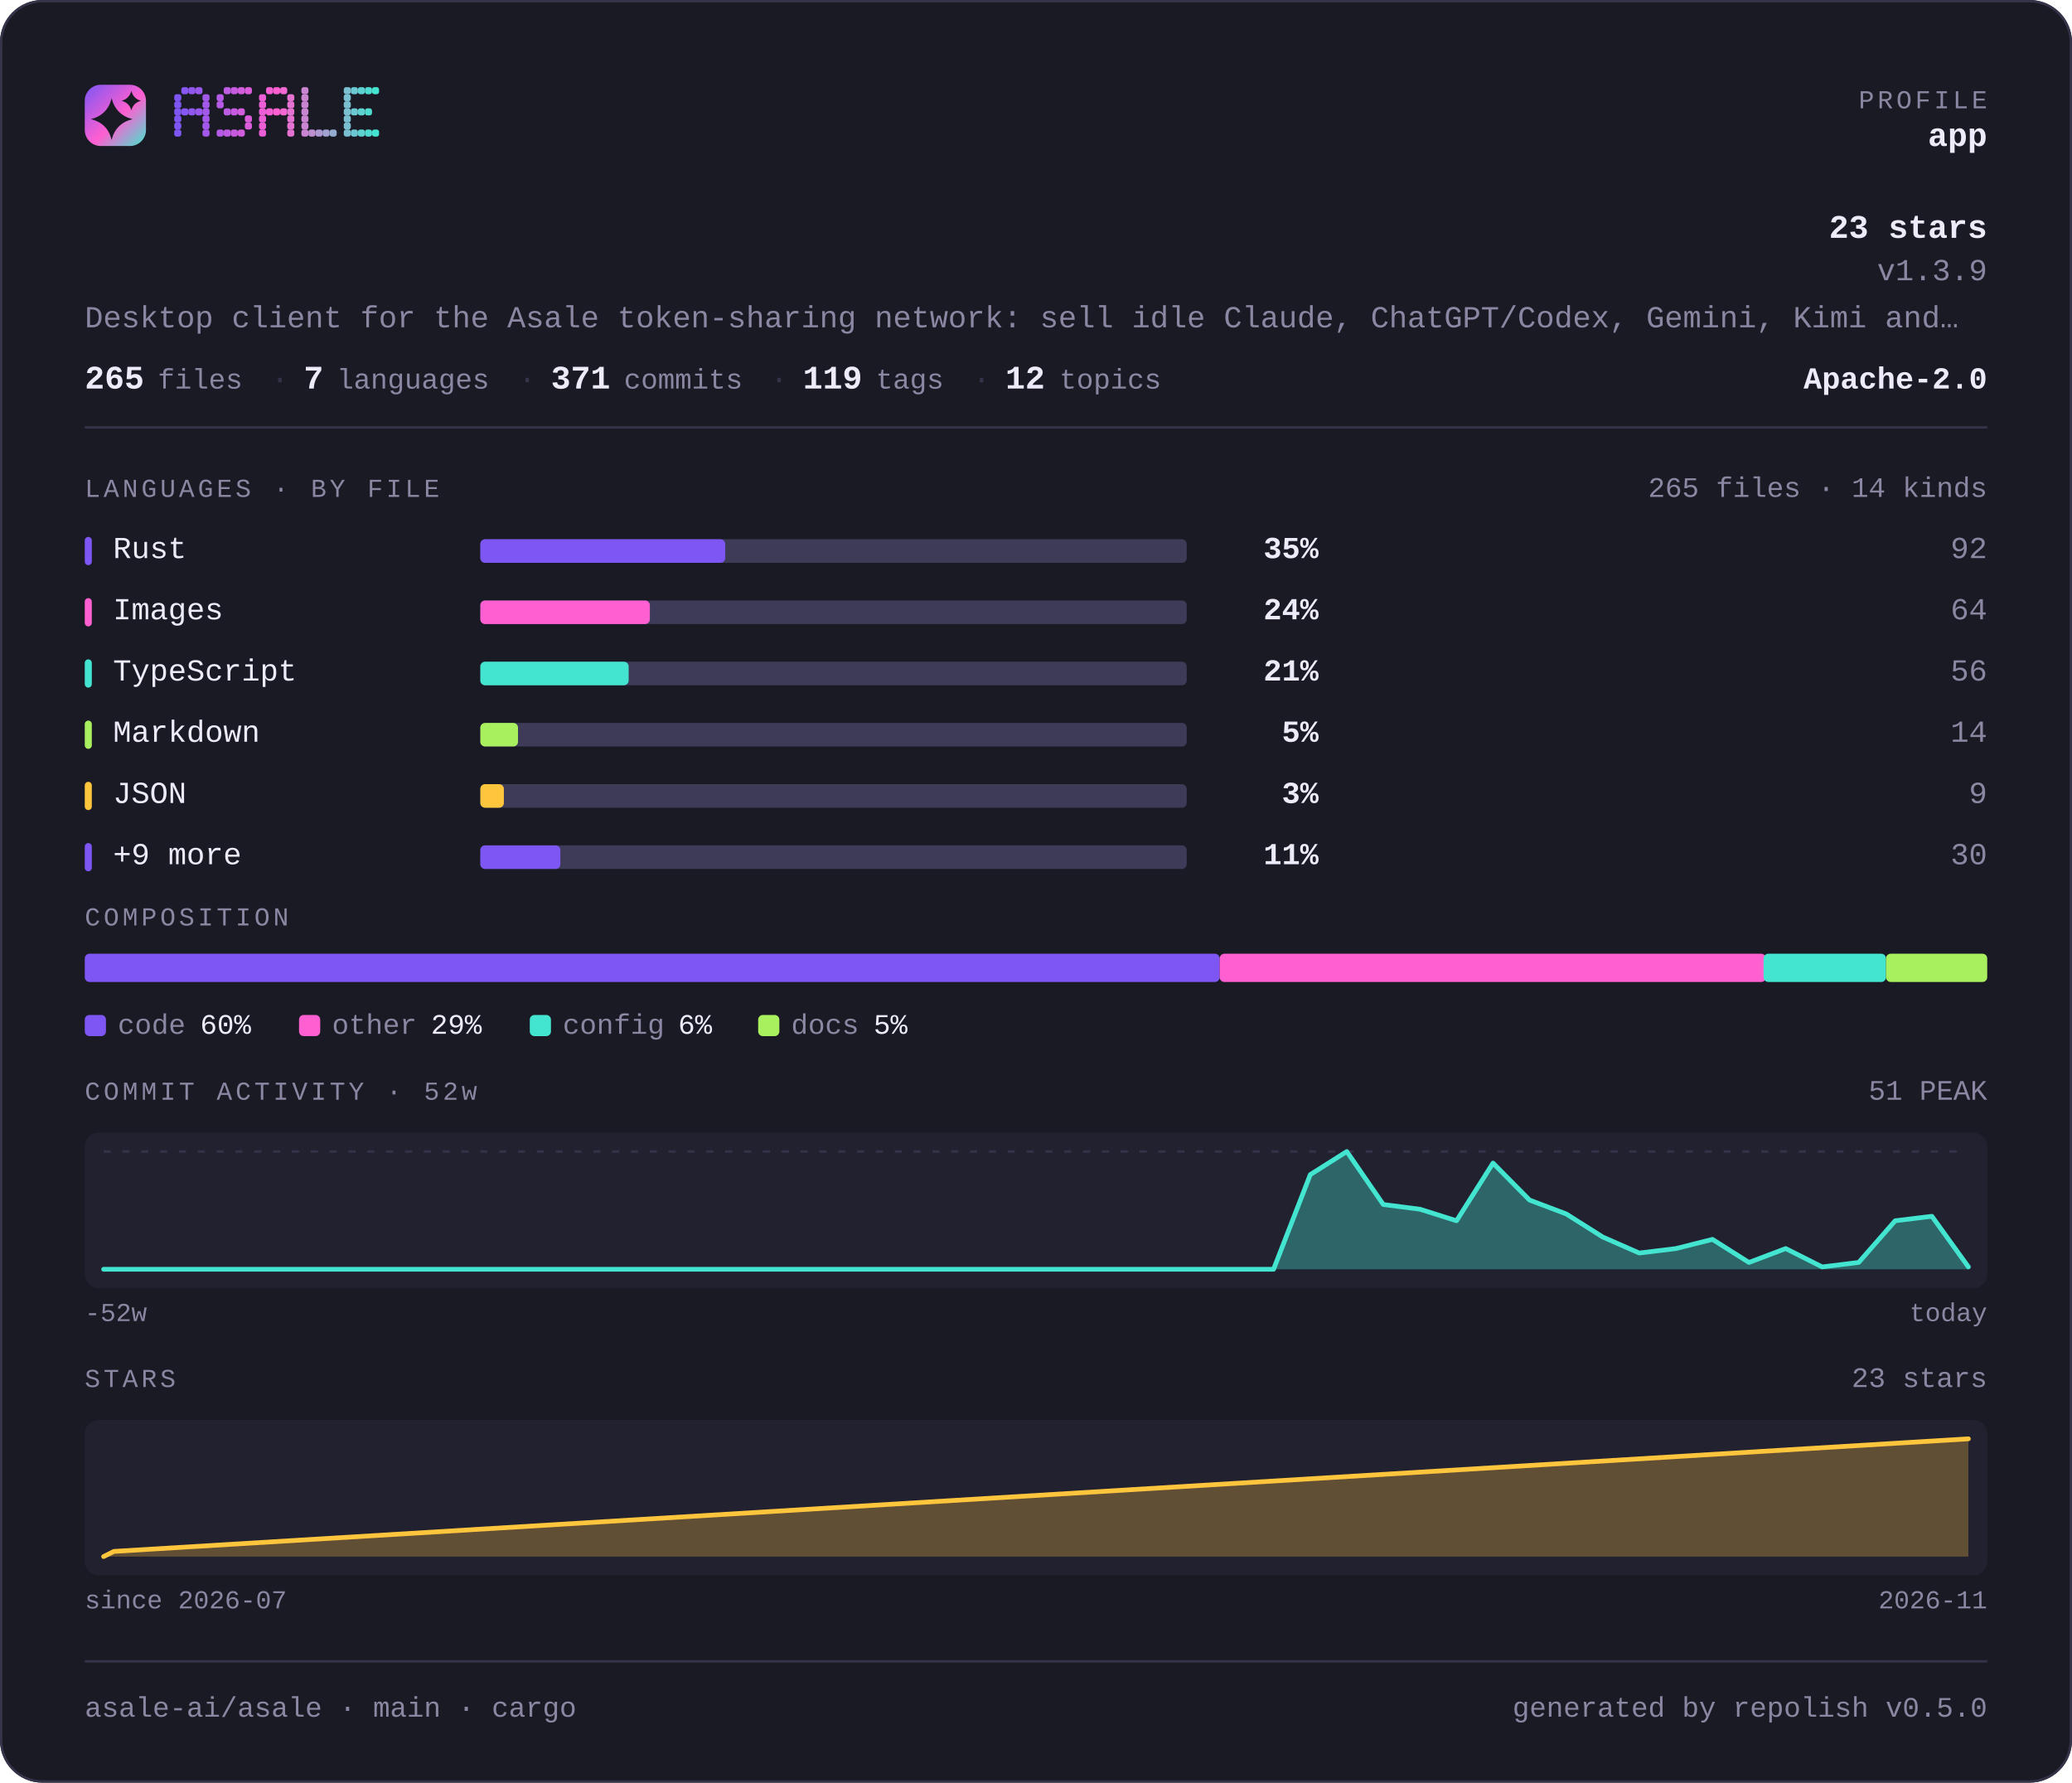
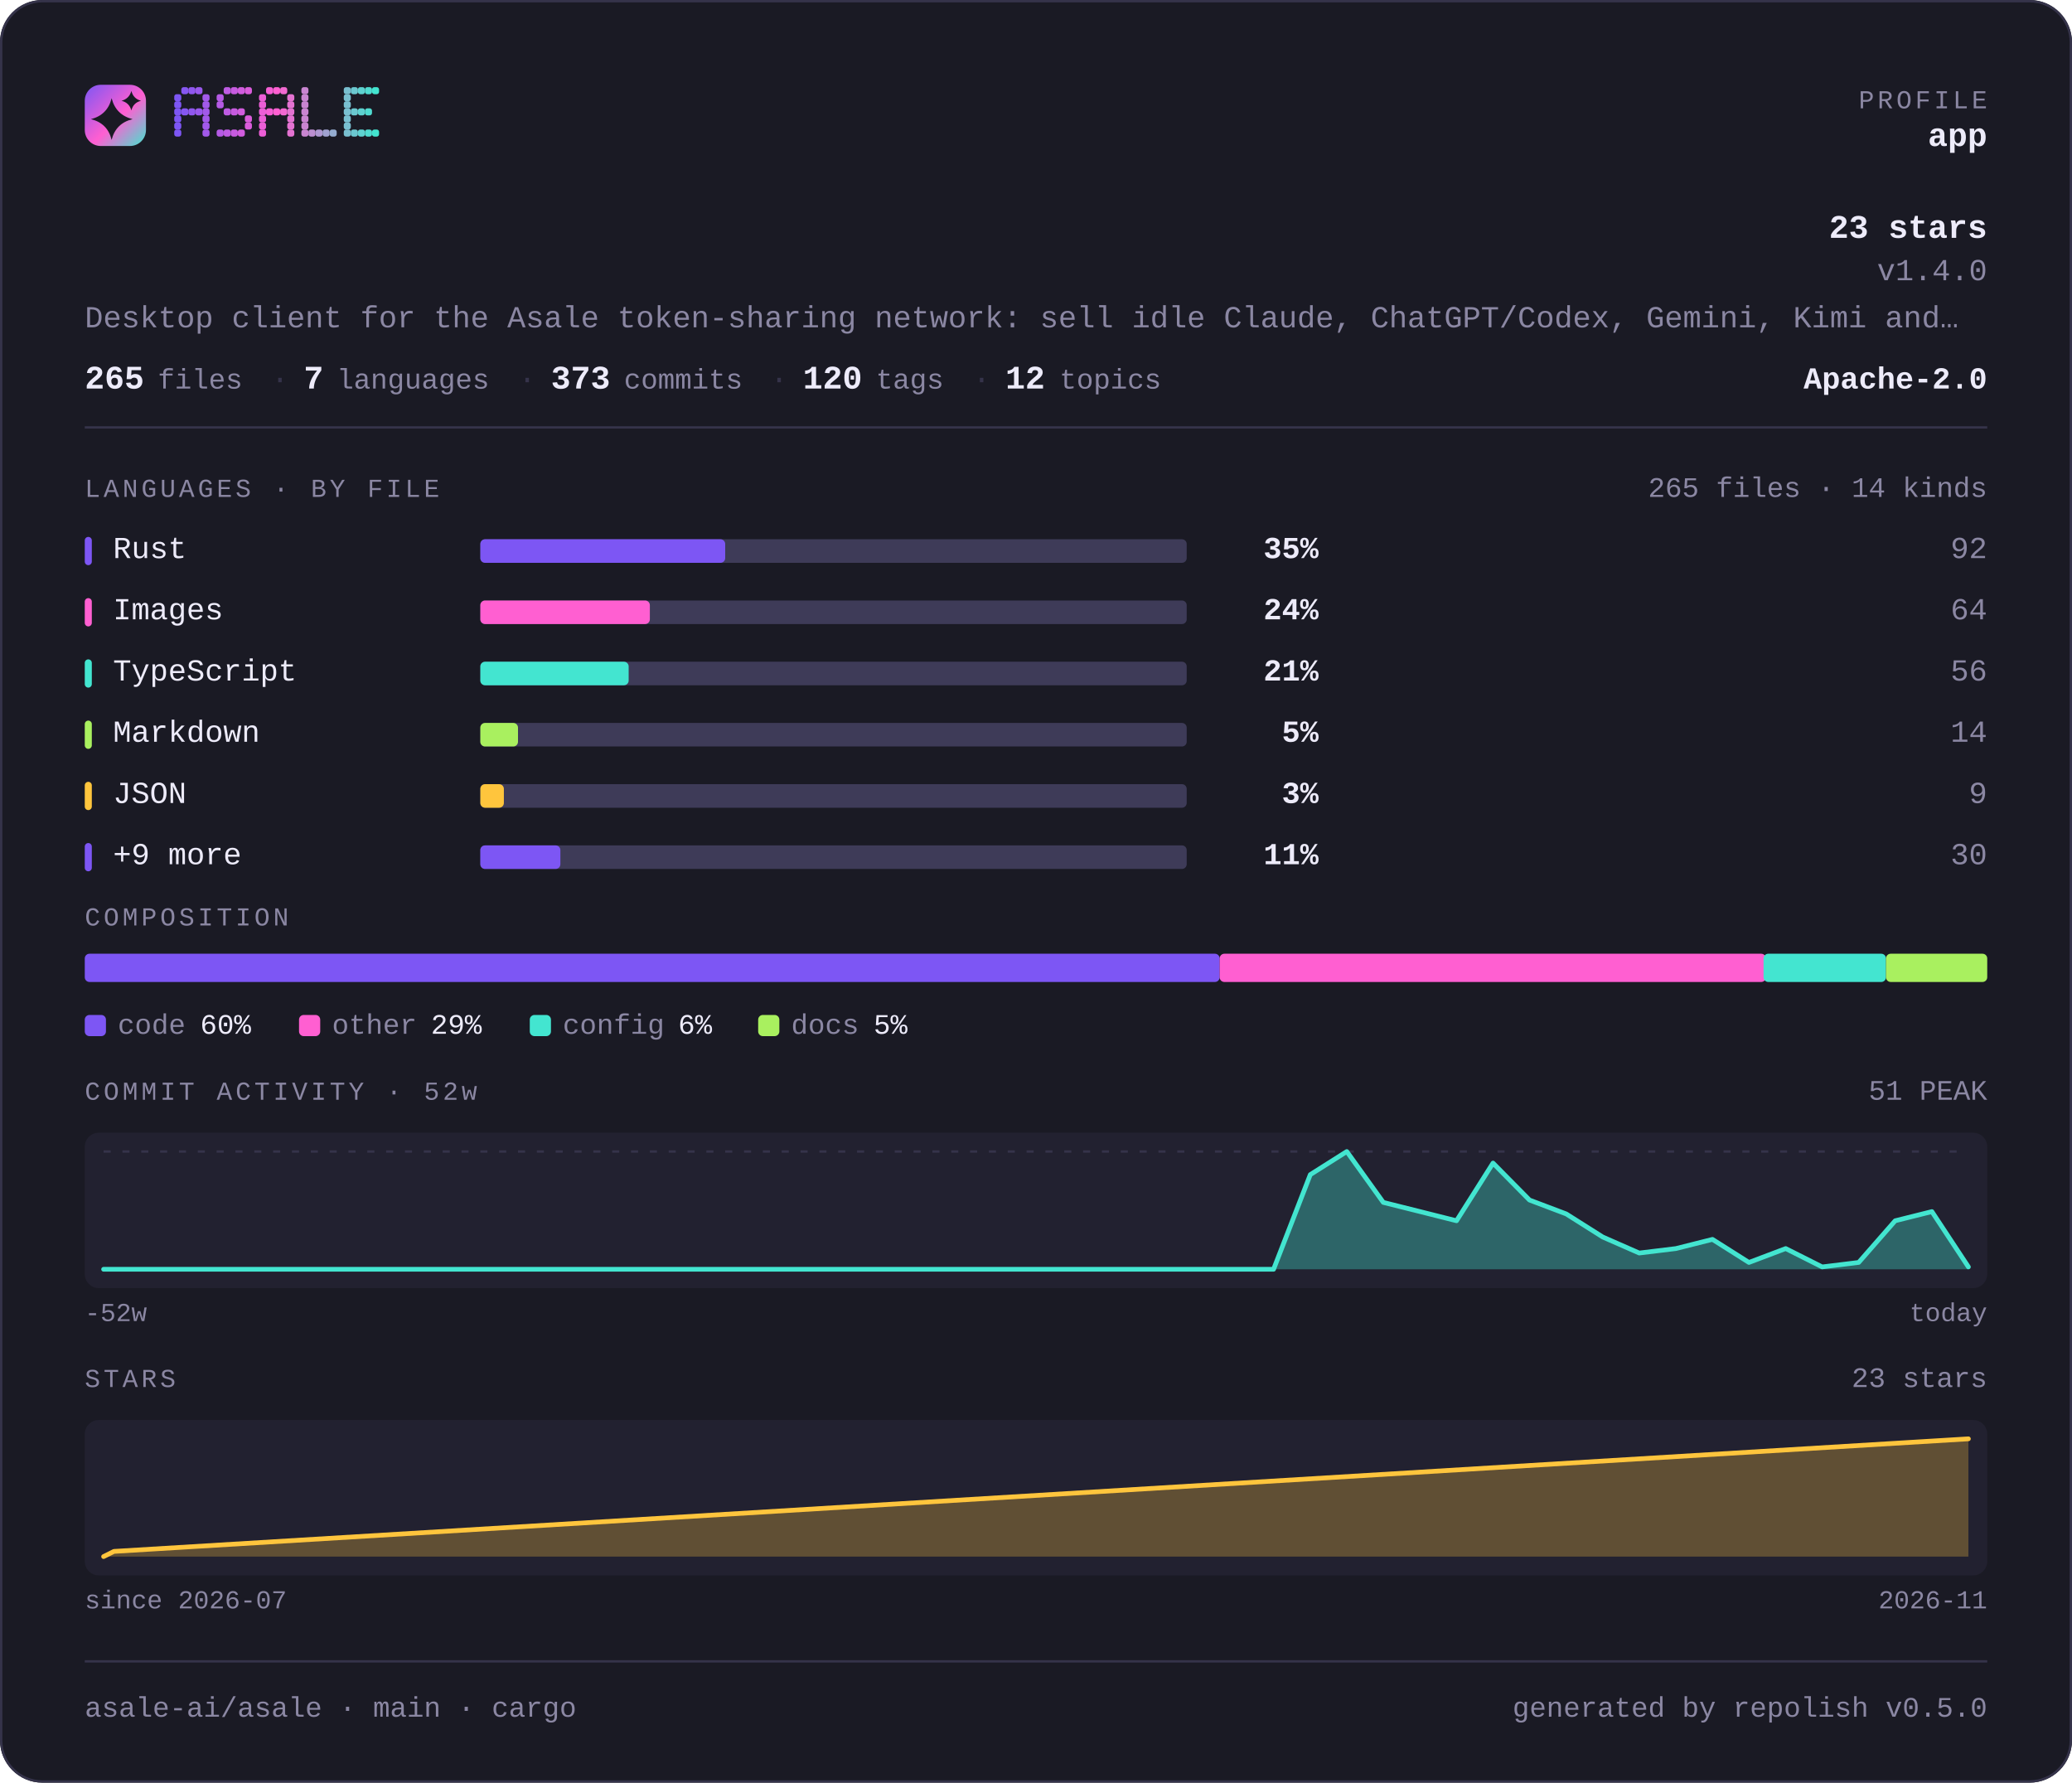
<svg xmlns="http://www.w3.org/2000/svg" width="880" height="757" viewBox="0 0 880 757" lang="en" role="img" aria-label="asale-ai/asale — repository overview">
  <defs>
    <linearGradient id="brand" x1="0" y1="0" x2="1" y2="1">
      <stop offset="0" stop-color="#7d56f4" />
      <stop offset="0.55" stop-color="#ff5fd1" />
      <stop offset="1" stop-color="#43e5d0" />
    </linearGradient>
  </defs>
  <style>
    .t { font-family: ui-monospace, SFMono-Regular, "SF Mono", Menlo, Consolas, "Liberation Mono", "Noto Sans Mono CJK SC", "Noto Sans Mono CJK JP", "Microsoft YaHei", "Hiragino Sans", "Yu Gothic", monospace; }
  </style>
  <rect x="0" y="0" width="880" height="757" rx="18.0" fill="#1a1a24" />
  <rect x="0.5" y="0.5" width="879" height="756" rx="17.5" fill="none" stroke="#35334a" />
  <rect x="36" y="36" width="26" height="26" rx="6.8" fill="url(#brand)" />
  <path d="M47.4 41.7Q49.2 48.8 56.3 50.6Q49.2 52.3 47.4 59.4Q45.7 52.3 38.6 50.6Q45.7 48.8 47.4 41.7Z" fill="#1a1a24" />
  <path d="M55.8 38.6Q56.6 41.9 59.9 42.8Q56.6 43.6 55.8 46.9Q54.9 43.6 51.6 42.8Q54.9 41.9 55.8 38.6Z" fill="#1a1a24" />
  <g fill="#7d56f4">
    <rect x="74" y="40" width="3" height="3" rx="1" />
    <rect x="74" y="43" width="3" height="3" rx="1" />
    <rect x="74" y="46" width="3" height="3" rx="1" />
    <rect x="74" y="49" width="3" height="3" rx="1" />
    <rect x="74" y="52" width="3" height="3" rx="1" />
    <rect x="74" y="55" width="3" height="3" rx="1" />
  </g>
  <g fill="#8657f2">
    <rect x="77" y="37" width="3" height="3" rx="1" />
    <rect x="77" y="46" width="3" height="3" rx="1" />
  </g>
  <g fill="#9057ef">
    <rect x="80" y="37" width="3" height="3" rx="1" />
    <rect x="80" y="46" width="3" height="3" rx="1" />
  </g>
  <g fill="#9958ed">
    <rect x="83" y="37" width="3" height="3" rx="1" />
    <rect x="83" y="46" width="3" height="3" rx="1" />
  </g>
  <g fill="#a259ea">
    <rect x="86" y="40" width="3" height="3" rx="1" />
    <rect x="86" y="43" width="3" height="3" rx="1" />
    <rect x="86" y="46" width="3" height="3" rx="1" />
    <rect x="86" y="49" width="3" height="3" rx="1" />
    <rect x="86" y="52" width="3" height="3" rx="1" />
    <rect x="86" y="55" width="3" height="3" rx="1" />
  </g>
  <g fill="#b55ae5">
    <rect x="92" y="40" width="3" height="3" rx="1" />
    <rect x="92" y="43" width="3" height="3" rx="1" />
    <rect x="92" y="55" width="3" height="3" rx="1" />
  </g>
  <g fill="#be5be3">
    <rect x="95" y="37" width="3" height="3" rx="1" />
    <rect x="95" y="46" width="3" height="3" rx="1" />
    <rect x="95" y="55" width="3" height="3" rx="1" />
  </g>
  <g fill="#c75be0">
    <rect x="98" y="37" width="3" height="3" rx="1" />
    <rect x="98" y="46" width="3" height="3" rx="1" />
    <rect x="98" y="55" width="3" height="3" rx="1" />
  </g>
  <g fill="#d15cde">
    <rect x="101" y="37" width="3" height="3" rx="1" />
    <rect x="101" y="46" width="3" height="3" rx="1" />
    <rect x="101" y="55" width="3" height="3" rx="1" />
  </g>
  <g fill="#da5cdb">
    <rect x="104" y="37" width="3" height="3" rx="1" />
    <rect x="104" y="49" width="3" height="3" rx="1" />
    <rect x="104" y="52" width="3" height="3" rx="1" />
  </g>
  <g fill="#ec5ed6">
    <rect x="110" y="40" width="3" height="3" rx="1" />
    <rect x="110" y="43" width="3" height="3" rx="1" />
    <rect x="110" y="46" width="3" height="3" rx="1" />
    <rect x="110" y="49" width="3" height="3" rx="1" />
    <rect x="110" y="52" width="3" height="3" rx="1" />
    <rect x="110" y="55" width="3" height="3" rx="1" />
  </g>
  <g fill="#f65ed4">
    <rect x="113" y="37" width="3" height="3" rx="1" />
    <rect x="113" y="46" width="3" height="3" rx="1" />
  </g>
  <g fill="#ff5fd1">
    <rect x="116" y="37" width="3" height="3" rx="1" />
    <rect x="116" y="46" width="3" height="3" rx="1" />
  </g>
  <g fill="#f269d1">
    <rect x="119" y="37" width="3" height="3" rx="1" />
    <rect x="119" y="46" width="3" height="3" rx="1" />
  </g>
  <g fill="#e472d1">
    <rect x="122" y="40" width="3" height="3" rx="1" />
    <rect x="122" y="43" width="3" height="3" rx="1" />
    <rect x="122" y="46" width="3" height="3" rx="1" />
    <rect x="122" y="49" width="3" height="3" rx="1" />
    <rect x="122" y="52" width="3" height="3" rx="1" />
    <rect x="122" y="55" width="3" height="3" rx="1" />
  </g>
  <g fill="#c985d1">
    <rect x="128" y="37" width="3" height="3" rx="1" />
    <rect x="128" y="40" width="3" height="3" rx="1" />
    <rect x="128" y="43" width="3" height="3" rx="1" />
    <rect x="128" y="46" width="3" height="3" rx="1" />
    <rect x="128" y="49" width="3" height="3" rx="1" />
    <rect x="128" y="52" width="3" height="3" rx="1" />
    <rect x="128" y="55" width="3" height="3" rx="1" />
  </g>
  <g fill="#bc8fd1">
    <rect x="131" y="55" width="3" height="3" rx="1" />
  </g>
  <g fill="#ae98d1">
    <rect x="134" y="55" width="3" height="3" rx="1" />
  </g>
  <g fill="#a1a2d1">
    <rect x="137" y="55" width="3" height="3" rx="1" />
  </g>
  <g fill="#94acd0">
    <rect x="140" y="55" width="3" height="3" rx="1" />
  </g>
  <g fill="#79bfd0">
    <rect x="146" y="37" width="3" height="3" rx="1" />
    <rect x="146" y="40" width="3" height="3" rx="1" />
    <rect x="146" y="43" width="3" height="3" rx="1" />
    <rect x="146" y="46" width="3" height="3" rx="1" />
    <rect x="146" y="49" width="3" height="3" rx="1" />
    <rect x="146" y="52" width="3" height="3" rx="1" />
    <rect x="146" y="55" width="3" height="3" rx="1" />
  </g>
  <g fill="#6bc8d0">
    <rect x="149" y="37" width="3" height="3" rx="1" />
    <rect x="149" y="46" width="3" height="3" rx="1" />
    <rect x="149" y="55" width="3" height="3" rx="1" />
  </g>
  <g fill="#5ed2d0">
    <rect x="152" y="37" width="3" height="3" rx="1" />
    <rect x="152" y="46" width="3" height="3" rx="1" />
    <rect x="152" y="55" width="3" height="3" rx="1" />
  </g>
  <g fill="#50dbd0">
    <rect x="155" y="37" width="3" height="3" rx="1" />
    <rect x="155" y="46" width="3" height="3" rx="1" />
    <rect x="155" y="55" width="3" height="3" rx="1" />
  </g>
  <g fill="#43e5d0">
    <rect x="158" y="37" width="3" height="3" rx="1" />
    <rect x="158" y="55" width="3" height="3" rx="1" />
  </g>
  <text class="t" x="844" y="46" font-size="11" fill="#8b87a3" text-anchor="end" letter-spacing="1.4">PROFILE</text>
  <text class="t" x="844" y="62" font-size="14" fill="#edebfa" text-anchor="end" font-weight="700">app</text>
  <text class="t" x="844" y="101" font-size="14" fill="#edebfa" text-anchor="end" font-weight="700">23 stars</text>
-   <text class="t" x="844" y="119" font-size="13" fill="#8b87a3" text-anchor="end">v1.3.9</text>
+   <text class="t" x="844" y="119" font-size="13" fill="#8b87a3" text-anchor="end">v1.4.0</text>
  <text class="t" x="36" y="139" font-size="13" fill="#8b87a3" text-anchor="start">Desktop client for the Asale token-sharing network: sell idle Claude, ChatGPT/Codex, Gemini, Kimi and…</text>
  <text class="t" x="36" y="165" font-size="14" fill="#edebfa" text-anchor="start" font-weight="700">265</text>
  <text class="t" x="67" y="165" font-size="12" fill="#8b87a3" text-anchor="start">files</text>
  <text class="t" x="115" y="165" font-size="13" fill="#35334a" text-anchor="start">·</text>
  <text class="t" x="129" y="165" font-size="14" fill="#edebfa" text-anchor="start" font-weight="700">7</text>
  <text class="t" x="143" y="165" font-size="12" fill="#8b87a3" text-anchor="start">languages</text>
  <text class="t" x="220" y="165" font-size="13" fill="#35334a" text-anchor="start">·</text>
-   <text class="t" x="234" y="165" font-size="14" fill="#edebfa" text-anchor="start" font-weight="700">371</text>
+   <text class="t" x="234" y="165" font-size="14" fill="#edebfa" text-anchor="start" font-weight="700">373</text>
  <text class="t" x="265" y="165" font-size="12" fill="#8b87a3" text-anchor="start">commits</text>
  <text class="t" x="327" y="165" font-size="13" fill="#35334a" text-anchor="start">·</text>
-   <text class="t" x="341" y="165" font-size="14" fill="#edebfa" text-anchor="start" font-weight="700">119</text>
+   <text class="t" x="341" y="165" font-size="14" fill="#edebfa" text-anchor="start" font-weight="700">120</text>
  <text class="t" x="372" y="165" font-size="12" fill="#8b87a3" text-anchor="start">tags</text>
  <text class="t" x="413" y="165" font-size="13" fill="#35334a" text-anchor="start">·</text>
  <text class="t" x="427" y="165" font-size="14" fill="#edebfa" text-anchor="start" font-weight="700">12</text>
  <text class="t" x="450" y="165" font-size="12" fill="#8b87a3" text-anchor="start">topics</text>
  <text class="t" x="844" y="165" font-size="13" fill="#edebfa" text-anchor="end" font-weight="700">Apache-2.0</text>
  <rect x="36" y="181" width="808" height="1" fill="#35334a" />
  <text class="t" x="36" y="211" font-size="11" fill="#8b87a3" text-anchor="start" letter-spacing="1.4">LANGUAGES · BY FILE</text>
  <text class="t" x="844" y="211" font-size="12" fill="#8b87a3" text-anchor="end">265 files · 14 kinds</text>
  <rect x="36" y="228" width="3" height="12" rx="1.5" fill="#7d56f4" />
  <text class="t" x="48" y="237" font-size="13" fill="#edebfa" text-anchor="start">Rust</text>
  <rect x="204" y="229" width="300" height="10" rx="2.0" fill="#3e3b58" />
  <rect x="204" y="229" width="104" height="10" rx="2.0" fill="#7d56f4" />
  <text class="t" x="560" y="237" font-size="13" fill="#edebfa" text-anchor="end" font-weight="700">35%</text>
  <text class="t" x="844" y="237" font-size="13" fill="#8b87a3" text-anchor="end">92</text>
  <rect x="36" y="254" width="3" height="12" rx="1.5" fill="#ff5fd1" />
  <text class="t" x="48" y="263" font-size="13" fill="#edebfa" text-anchor="start">Images</text>
  <rect x="204" y="255" width="300" height="10" rx="2.0" fill="#3e3b58" />
  <rect x="204" y="255" width="72" height="10" rx="2.0" fill="#ff5fd1" />
  <text class="t" x="560" y="263" font-size="13" fill="#edebfa" text-anchor="end" font-weight="700">24%</text>
  <text class="t" x="844" y="263" font-size="13" fill="#8b87a3" text-anchor="end">64</text>
  <rect x="36" y="280" width="3" height="12" rx="1.5" fill="#43e5d0" />
  <text class="t" x="48" y="289" font-size="13" fill="#edebfa" text-anchor="start">TypeScript</text>
  <rect x="204" y="281" width="300" height="10" rx="2.0" fill="#3e3b58" />
  <rect x="204" y="281" width="63" height="10" rx="2.0" fill="#43e5d0" />
  <text class="t" x="560" y="289" font-size="13" fill="#edebfa" text-anchor="end" font-weight="700">21%</text>
  <text class="t" x="844" y="289" font-size="13" fill="#8b87a3" text-anchor="end">56</text>
  <rect x="36" y="306" width="3" height="12" rx="1.5" fill="#a9f05f" />
  <text class="t" x="48" y="315" font-size="13" fill="#edebfa" text-anchor="start">Markdown</text>
  <rect x="204" y="307" width="300" height="10" rx="2.0" fill="#3e3b58" />
  <rect x="204" y="307" width="16" height="10" rx="2.0" fill="#a9f05f" />
  <text class="t" x="560" y="315" font-size="13" fill="#edebfa" text-anchor="end" font-weight="700">5%</text>
  <text class="t" x="844" y="315" font-size="13" fill="#8b87a3" text-anchor="end">14</text>
  <rect x="36" y="332" width="3" height="12" rx="1.5" fill="#ffc53d" />
  <text class="t" x="48" y="341" font-size="13" fill="#edebfa" text-anchor="start">JSON</text>
  <rect x="204" y="333" width="300" height="10" rx="2.0" fill="#3e3b58" />
  <rect x="204" y="333" width="10" height="10" rx="2.0" fill="#ffc53d" />
  <text class="t" x="560" y="341" font-size="13" fill="#edebfa" text-anchor="end" font-weight="700">3%</text>
  <text class="t" x="844" y="341" font-size="13" fill="#8b87a3" text-anchor="end">9</text>
  <rect x="36" y="358" width="3" height="12" rx="1.5" fill="#7d56f4" />
  <text class="t" x="48" y="367" font-size="13" fill="#edebfa" text-anchor="start">+9 more</text>
  <rect x="204" y="359" width="300" height="10" rx="2.0" fill="#3e3b58" />
  <rect x="204" y="359" width="34" height="10" rx="2.0" fill="#7d56f4" />
  <text class="t" x="560" y="367" font-size="13" fill="#edebfa" text-anchor="end" font-weight="700">11%</text>
  <text class="t" x="844" y="367" font-size="13" fill="#8b87a3" text-anchor="end">30</text>
  <text class="t" x="36" y="393" font-size="11" fill="#8b87a3" text-anchor="start" letter-spacing="1.4">COMPOSITION</text>
  <rect x="36" y="405" width="482" height="12" rx="2.0" fill="#7d56f4" />
  <rect x="518" y="405" width="232" height="12" rx="2.0" fill="#ff5fd1" />
  <rect x="749" y="405" width="52" height="12" rx="2.0" fill="#43e5d0" />
  <rect x="801" y="405" width="43" height="12" rx="2.0" fill="#a9f05f" />
  <rect x="36" y="431" width="9" height="9" rx="2.0" fill="#7d56f4" />
  <text class="t" x="50" y="439" font-size="12" fill="#8b87a3" text-anchor="start">code</text>
  <text class="t" x="85" y="439" font-size="12" fill="#edebfa" text-anchor="start">60%</text>
  <rect x="127" y="431" width="9" height="9" rx="2.0" fill="#ff5fd1" />
  <text class="t" x="141" y="439" font-size="12" fill="#8b87a3" text-anchor="start">other</text>
  <text class="t" x="183" y="439" font-size="12" fill="#edebfa" text-anchor="start">29%</text>
  <rect x="225" y="431" width="9" height="9" rx="2.0" fill="#43e5d0" />
  <text class="t" x="239" y="439" font-size="12" fill="#8b87a3" text-anchor="start">config</text>
  <text class="t" x="288" y="439" font-size="12" fill="#edebfa" text-anchor="start">6%</text>
  <rect x="322" y="431" width="9" height="9" rx="2.0" fill="#a9f05f" />
  <text class="t" x="336" y="439" font-size="12" fill="#8b87a3" text-anchor="start">docs</text>
  <text class="t" x="371" y="439" font-size="12" fill="#edebfa" text-anchor="start">5%</text>
  <text class="t" x="36" y="467" font-size="11" fill="#8b87a3" text-anchor="start" letter-spacing="1.4">COMMIT ACTIVITY · 52w</text>
  <text class="t" x="844" y="467" font-size="12" fill="#8b87a3" text-anchor="end">51 PEAK</text>
  <rect x="36" y="481" width="808" height="66" rx="6.0" fill="#222130" />
  <line x1="44" y1="489" x2="836" y2="489" stroke="#35334a" stroke-width="1" stroke-dasharray="3 5" />
-   <path d="M44.0 539.0 L59.5 539.0 L75.1 539.0 L90.6 539.0 L106.1 539.0 L121.6 539.0 L137.2 539.0 L152.7 539.0 L168.2 539.0 L183.8 539.0 L199.3 539.0 L214.8 539.0 L230.4 539.0 L245.9 539.0 L261.4 539.0 L276.9 539.0 L292.5 539.0 L308.0 539.0 L323.5 539.0 L339.1 539.0 L354.6 539.0 L370.1 539.0 L385.6 539.0 L401.2 539.0 L416.7 539.0 L432.2 539.0 L447.8 539.0 L463.3 539.0 L478.8 539.0 L494.4 539.0 L509.9 539.0 L525.4 539.0 L540.9 539.0 L556.5 498.8 L572.0 489.0 L587.5 511.5 L603.1 513.5 L618.6 518.4 L634.1 493.9 L649.6 509.6 L665.2 515.5 L680.7 525.3 L696.2 532.1 L711.8 530.2 L727.3 526.3 L742.8 536.1 L758.4 530.2 L773.9 538.0 L789.4 536.1 L804.9 518.4 L820.5 516.5 L836.0 538.0 L836.0 539 L44 539 Z" fill="#43e5d0" fill-opacity="0.35" />
-   <path d="M44.0 539.0 L59.5 539.0 L75.1 539.0 L90.6 539.0 L106.1 539.0 L121.6 539.0 L137.2 539.0 L152.7 539.0 L168.2 539.0 L183.8 539.0 L199.3 539.0 L214.8 539.0 L230.4 539.0 L245.9 539.0 L261.4 539.0 L276.9 539.0 L292.5 539.0 L308.0 539.0 L323.5 539.0 L339.1 539.0 L354.6 539.0 L370.1 539.0 L385.6 539.0 L401.2 539.0 L416.7 539.0 L432.2 539.0 L447.8 539.0 L463.3 539.0 L478.8 539.0 L494.4 539.0 L509.9 539.0 L525.4 539.0 L540.9 539.0 L556.5 498.8 L572.0 489.0 L587.5 511.5 L603.1 513.5 L618.6 518.4 L634.1 493.9 L649.6 509.6 L665.2 515.5 L680.7 525.3 L696.2 532.1 L711.8 530.2 L727.3 526.3 L742.8 536.1 L758.4 530.2 L773.9 538.0 L789.4 536.1 L804.9 518.4 L820.5 516.5 L836.0 538.0" fill="none" stroke="#43e5d0" stroke-width="2" stroke-linejoin="round" stroke-linecap="round" />
+   <path d="M44.0 539.0 L59.5 539.0 L75.1 539.0 L90.6 539.0 L106.1 539.0 L121.6 539.0 L137.2 539.0 L152.7 539.0 L168.2 539.0 L183.8 539.0 L199.3 539.0 L214.8 539.0 L230.4 539.0 L245.9 539.0 L261.4 539.0 L276.9 539.0 L292.5 539.0 L308.0 539.0 L323.5 539.0 L339.1 539.0 L354.6 539.0 L370.1 539.0 L385.6 539.0 L401.2 539.0 L416.7 539.0 L432.2 539.0 L447.8 539.0 L463.3 539.0 L478.8 539.0 L494.4 539.0 L509.9 539.0 L525.4 539.0 L540.9 539.0 L556.5 498.8 L572.0 489.0 L587.5 510.6 L603.1 514.5 L618.6 518.4 L634.1 493.9 L649.6 509.6 L665.2 515.5 L680.7 525.3 L696.2 532.1 L711.8 530.2 L727.3 526.3 L742.8 536.1 L758.4 530.2 L773.9 538.0 L789.4 536.1 L804.9 518.4 L820.5 514.5 L836.0 538.0 L836.0 539 L44 539 Z" fill="#43e5d0" fill-opacity="0.35" />
+   <path d="M44.0 539.0 L59.5 539.0 L75.1 539.0 L90.6 539.0 L106.1 539.0 L121.6 539.0 L137.2 539.0 L152.7 539.0 L168.2 539.0 L183.8 539.0 L199.3 539.0 L214.8 539.0 L230.4 539.0 L245.9 539.0 L261.4 539.0 L276.9 539.0 L292.5 539.0 L308.0 539.0 L323.5 539.0 L339.1 539.0 L354.6 539.0 L370.1 539.0 L385.6 539.0 L401.2 539.0 L416.7 539.0 L432.2 539.0 L447.8 539.0 L463.3 539.0 L478.8 539.0 L494.4 539.0 L509.9 539.0 L525.4 539.0 L540.9 539.0 L556.5 498.8 L572.0 489.0 L587.5 510.6 L603.1 514.5 L618.6 518.4 L634.1 493.9 L649.6 509.6 L665.2 515.5 L680.7 525.3 L696.2 532.1 L711.8 530.2 L727.3 526.3 L742.8 536.1 L758.4 530.2 L773.9 538.0 L789.4 536.1 L804.9 518.4 L820.5 514.5 L836.0 538.0" fill="none" stroke="#43e5d0" stroke-width="2" stroke-linejoin="round" stroke-linecap="round" />
  <text class="t" x="36" y="561" font-size="11" fill="#8b87a3" text-anchor="start">-52w</text>
  <text class="t" x="844" y="561" font-size="11" fill="#8b87a3" text-anchor="end">today</text>
  <text class="t" x="36" y="589" font-size="11" fill="#8b87a3" text-anchor="start" letter-spacing="1.4">STARS</text>
  <text class="t" x="844" y="589" font-size="12" fill="#8b87a3" text-anchor="end">23 stars</text>
  <rect x="36" y="603" width="808" height="66" rx="6.0" fill="#222130" />
  <path d="M44.0 661.0 L48.4 658.8 L836.0 611.0 L836.0 661 L44.0 661 Z" fill="#ffc53d" fill-opacity="0.28" />
  <path d="M44.0 661.0 L48.4 658.8 L836.0 611.0" fill="none" stroke="#ffc53d" stroke-width="2" stroke-linejoin="round" stroke-linecap="round" />
  <text class="t" x="36" y="683" font-size="11" fill="#8b87a3" text-anchor="start">since 2026-07</text>
  <text class="t" x="844" y="683" font-size="11" fill="#8b87a3" text-anchor="end">2026-11</text>
  <rect x="36" y="705" width="808" height="1" fill="#35334a" />
  <text class="t" x="36" y="729" font-size="12" fill="#8b87a3" text-anchor="start">asale-ai/asale · main · cargo</text>
  <text class="t" x="844" y="729" font-size="12" fill="#8b87a3" text-anchor="end">generated by repolish v0.5.0</text>
</svg>
